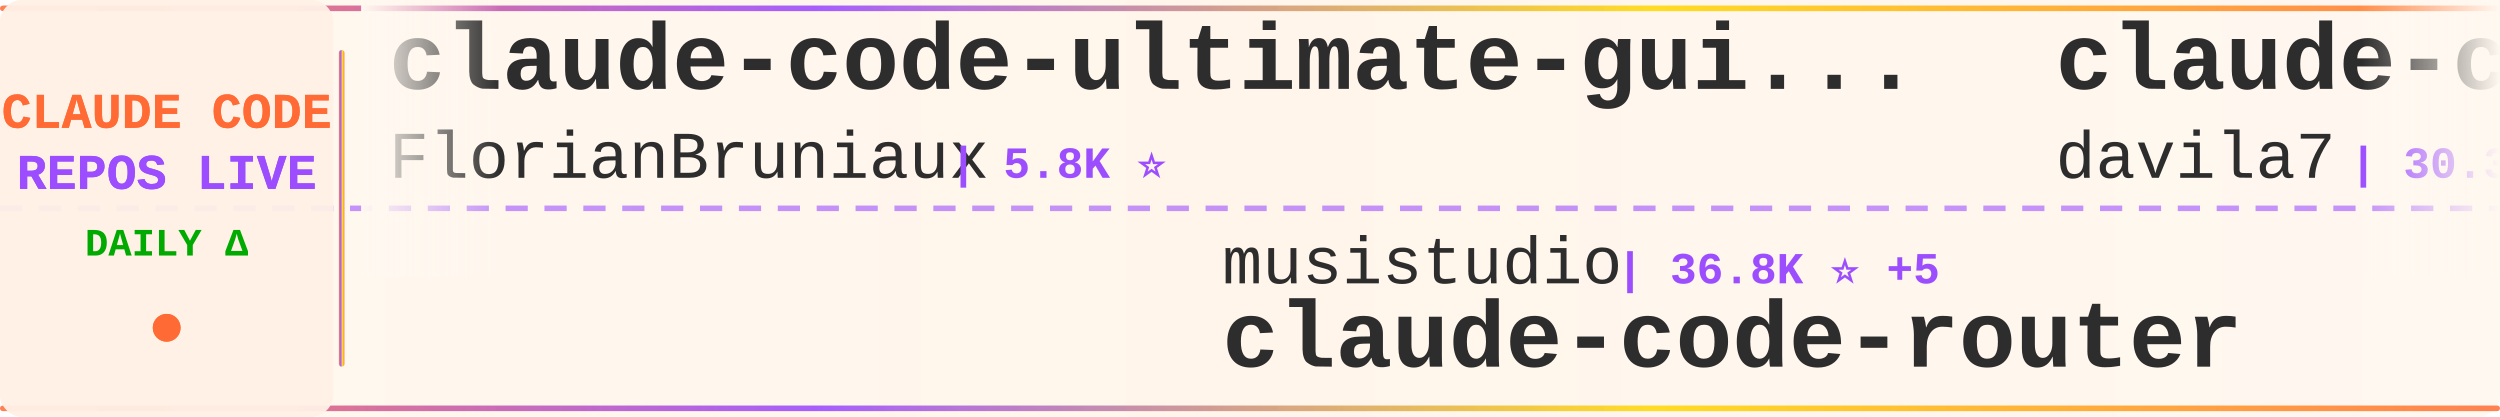
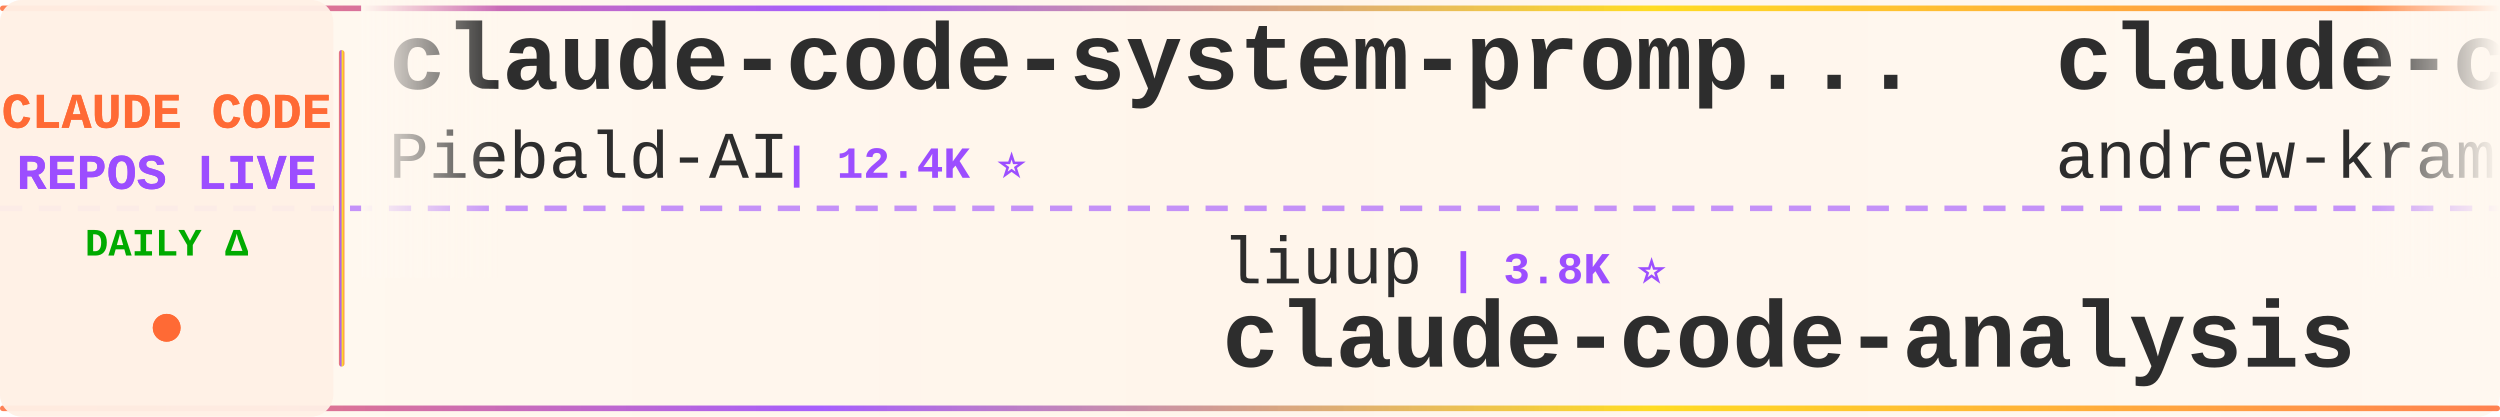
<svg xmlns="http://www.w3.org/2000/svg" width="900" height="150">
  <defs>
    <linearGradient id="tickerBg" x1="0%" y1="0%" x2="100%" y2="0%">
      <stop offset="0%" style="stop-color:#fff8f0;stop-opacity:0.98" />
      <stop offset="50%" style="stop-color:#fff5eb;stop-opacity:1" />
      <stop offset="100%" style="stop-color:#fff8f0;stop-opacity:0.98" />
    </linearGradient>
    <linearGradient id="borderGrad" x1="0%" y1="0%" x2="100%" y2="0%">
      <stop offset="0%" style="stop-color:#FF6B35;stop-opacity:0.85">
        <animate attributeName="stop-opacity" values="0.85;1;0.85" dur="2s" repeatCount="indefinite" />
      </stop>
      <stop offset="33%" style="stop-color:#9C4EFF;stop-opacity:0.9">
        <animate attributeName="stop-opacity" values="0.9;1;0.9" dur="2.2s" repeatCount="indefinite" />
      </stop>
      <stop offset="66%" style="stop-color:#FFD700;stop-opacity:0.85">
        <animate attributeName="stop-opacity" values="0.85;1;0.85" dur="1.8s" repeatCount="indefinite" />
      </stop>
      <stop offset="100%" style="stop-color:#FF6B35;stop-opacity:0.85">
        <animate attributeName="stop-opacity" values="0.85;1;0.85" dur="2s" repeatCount="indefinite" />
      </stop>
    </linearGradient>
    <filter id="textGlow">
      <feGaussianBlur stdDeviation="0.15" result="coloredBlur" />
      <feMerge>
        <feMergeNode in="coloredBlur" />
        <feMergeNode in="SourceGraphic" />
      </feMerge>
    </filter>
    <filter id="metricGlow">
      <feGaussianBlur stdDeviation="0.2" result="coloredBlur" />
      <feMerge>
        <feMergeNode in="coloredBlur" />
        <feMergeNode in="SourceGraphic" />
      </feMerge>
    </filter>
    <linearGradient id="leftFade" x1="0%" y1="0%" x2="100%" y2="0%">
      <stop offset="0%" style="stop-color:#fff8f0;stop-opacity:1" />
      <stop offset="100%" style="stop-color:#fff8f0;stop-opacity:0" />
    </linearGradient>
    <linearGradient id="rightFade" x1="0%" y1="0%" x2="100%" y2="0%">
      <stop offset="0%" style="stop-color:#fff8f0;stop-opacity:0" />
      <stop offset="100%" style="stop-color:#fff8f0;stop-opacity:1" />
    </linearGradient>
  </defs>
  <rect width="900" height="150" fill="url(#tickerBg)" rx="8" />
  <rect x="0" y="2" width="900" height="2" fill="url(#borderGrad)" rx="1" />
  <rect x="0" y="146" width="900" height="2" fill="url(#borderGrad)" rx="1" />
  <line x1="0" y1="75" x2="900" y2="75" stroke="#9C4EFF" stroke-width="2" stroke-dasharray="8 6" opacity="0.6" />
  <rect x="0" y="0" width="120" height="150" fill="#fff0e6" opacity="0.95" rx="8" />
  <text x="60" y="46" font-family="'Courier New', monospace" font-size="18" font-weight="bold" fill="#FF6B35" text-anchor="middle" filter="url(#textGlow)">
    CLAUDE CODE
  </text>
  <text x="60" y="68" font-family="'Courier New', monospace" font-size="18" font-weight="bold" fill="#9C4EFF" text-anchor="middle" filter="url(#textGlow)">
    REPOS LIVE
  </text>
  <text x="60" y="92" font-family="'Courier New', monospace" font-size="14" font-weight="bold" fill="#00aa00" text-anchor="middle">
    DAILY Δ
  </text>
  <circle cx="60" cy="118" r="5" fill="#FF6B35" filter="url(#metricGlow)">
    <animate attributeName="r" values="4;6;4" dur="1.5s" repeatCount="indefinite" />
    <animate attributeName="opacity" values="0.6;1;0.6" dur="1.5s" repeatCount="indefinite" />
  </circle>
  <rect x="122" y="18" width="2" height="114" fill="url(#borderGrad)" rx="1" />
  <clipPath id="tickerClip">
    <rect x="130" y="0" width="770" height="150" />
  </clipPath>
  <g clip-path="url(#tickerClip)">
    <g id="tickerItems">
      <animateTransform attributeName="transform" attributeType="XML" type="translate" from="0 0" to="-3000 0" dur="54s" repeatCount="indefinite" />
      <g transform="translate(0, 0)">
-         <text x="140" y="32" font-family="'Courier New', monospace" font-size="34" font-weight="bold" fill="#2d2d2d">claude-code-ultimate-gui...</text>
-         <text x="140" y="64" font-family="'Courier New', monospace" font-size="24" font-weight="normal" fill="#2d2d2d" opacity="1.0">FlorianBruniaux</text>
-         <text x="342" y="64" font-family="'Courier New', monospace" font-size="16" font-weight="bold" fill="#9C4EFF"> | 5.8K ⭐</text>
+         <text x="140" y="32" font-family="'Courier New', monospace" font-size="34" font-weight="bold" fill="#2d2d2d">claude-code-system-promp...</text>
+         <text x="140" y="64" font-family="'Courier New', monospace" font-size="24" font-weight="normal" fill="#2d2d2d" opacity="1.0">Piebald-AI</text>
+         <text x="282" y="64" font-family="'Courier New', monospace" font-size="16" font-weight="bold" fill="#9C4EFF"> | 12.4K ⭐</text>
      </g>
      <g transform="translate(300, 0)">
-         <text x="140" y="102" font-family="'Courier New', monospace" font-size="24" font-weight="normal" fill="#2d2d2d" opacity="1.0">musistudio</text>
-         <text x="282" y="102" font-family="'Courier New', monospace" font-size="16" font-weight="bold" fill="#9C4EFF"> | 36.8K ⭐ +5</text>
-         <text x="140" y="132" font-family="'Courier New', monospace" font-size="34" font-weight="bold" fill="#2d2d2d">claude-code-router</text>
+         <text x="140" y="102" font-family="'Courier New', monospace" font-size="24" font-weight="normal" fill="#2d2d2d" opacity="1.0">liuup</text>
+         <text x="222" y="102" font-family="'Courier New', monospace" font-size="16" font-weight="bold" fill="#9C4EFF"> | 3.8K ⭐</text>
+         <text x="140" y="132" font-family="'Courier New', monospace" font-size="34" font-weight="bold" fill="#2d2d2d">claude-code-analysis</text>
      </g>
      <g transform="translate(600, 0)">
-         <text x="140" y="32" font-family="'Courier New', monospace" font-size="34" font-weight="bold" fill="#2d2d2d">claude-code-templates</text>
-         <text x="140" y="64" font-family="'Courier New', monospace" font-size="24" font-weight="normal" fill="#2d2d2d" opacity="1.0">davila7</text>
-         <text x="246" y="64" font-family="'Courier New', monospace" font-size="16" font-weight="bold" fill="#9C4EFF"> | 30.3K ⭐ +2</text>
+         <text x="140" y="32" font-family="'Courier New', monospace" font-size="34" font-weight="bold" fill="#2d2d2d">claude-code-source-build</text>
+         <text x="140" y="64" font-family="'Courier New', monospace" font-size="24" font-weight="normal" fill="#2d2d2d" opacity="1.0">andrew-kramer-inno</text>
+         <text x="378" y="64" font-family="'Courier New', monospace" font-size="16" font-weight="bold" fill="#9C4EFF"> | 594 ⭐</text>
      </g>
      <g transform="translate(900, 0)">
        <text x="140" y="102" font-family="'Courier New', monospace" font-size="24" font-weight="normal" fill="#2d2d2d" opacity="1.0">KPR111</text>
        <text x="234" y="102" font-family="'Courier New', monospace" font-size="16" font-weight="bold" fill="#9C4EFF"> | 18 ⭐</text>
        <text x="140" y="132" font-family="'Courier New', monospace" font-size="34" font-weight="bold" fill="#2d2d2d">Claude-Code</text>
      </g>
      <g transform="translate(1200, 0)">
-         <text x="140" y="32" font-family="'Courier New', monospace" font-size="34" font-weight="bold" fill="#2d2d2d">claude_code_src</text>
-         <text x="140" y="64" font-family="'Courier New', monospace" font-size="24" font-weight="normal" fill="#2d2d2d" opacity="1.0">ponponon</text>
-         <text x="258" y="64" font-family="'Courier New', monospace" font-size="16" font-weight="bold" fill="#9C4EFF"> | 2.3K ⭐ +1</text>
+         <text x="140" y="32" font-family="'Courier New', monospace" font-size="34" font-weight="bold" fill="#2d2d2d">everything-claude-code</text>
+         <text x="140" y="64" font-family="'Courier New', monospace" font-size="24" font-weight="normal" fill="#2d2d2d" opacity="1.0">WorldFlowAI</text>
+         <text x="294" y="64" font-family="'Courier New', monospace" font-size="16" font-weight="bold" fill="#9C4EFF"> | 1.4K ⭐ +5</text>
      </g>
      <g transform="translate(1500, 0)">
-         <text x="140" y="102" font-family="'Courier New', monospace" font-size="24" font-weight="normal" fill="#2d2d2d" opacity="1.0">ding113</text>
-         <text x="246" y="102" font-family="'Courier New', monospace" font-size="16" font-weight="bold" fill="#9C4EFF"> | 3.3K ⭐</text>
-         <text x="140" y="132" font-family="'Courier New', monospace" font-size="34" font-weight="bold" fill="#2d2d2d">claude-code-hub</text>
+         <text x="140" y="102" font-family="'Courier New', monospace" font-size="24" font-weight="normal" fill="#2d2d2d" opacity="1.0">huangserva</text>
+         <text x="282" y="102" font-family="'Courier New', monospace" font-size="16" font-weight="bold" fill="#9C4EFF"> | 621 ⭐</text>
+         <text x="140" y="132" font-family="'Courier New', monospace" font-size="34" font-weight="bold" fill="#2d2d2d">claude-code-cli</text>
      </g>
      <g transform="translate(1800, 0)">
-         <text x="140" y="32" font-family="'Courier New', monospace" font-size="34" font-weight="bold" fill="#2d2d2d">claude-code-my-workflow</text>
-         <text x="140" y="64" font-family="'Courier New', monospace" font-size="24" font-weight="normal" fill="#2d2d2d" opacity="1.0">pedrohcgs</text>
-         <text x="270" y="64" font-family="'Courier New', monospace" font-size="16" font-weight="bold" fill="#9C4EFF"> | 1.5K ⭐</text>
+         <text x="140" y="32" font-family="'Courier New', monospace" font-size="34" font-weight="bold" fill="#2d2d2d">claude-code-settings</text>
+         <text x="140" y="64" font-family="'Courier New', monospace" font-size="24" font-weight="normal" fill="#2d2d2d" opacity="1.0">feiskyer</text>
+         <text x="258" y="64" font-family="'Courier New', monospace" font-size="16" font-weight="bold" fill="#9C4EFF"> | 1.6K ⭐</text>
      </g>
      <g transform="translate(2100, 0)">
-         <text x="140" y="102" font-family="'Courier New', monospace" font-size="24" font-weight="normal" fill="#2d2d2d" opacity="1.0">OneRedOak</text>
-         <text x="270" y="102" font-family="'Courier New', monospace" font-size="16" font-weight="bold" fill="#9C4EFF"> | 3.9K ⭐</text>
-         <text x="140" y="132" font-family="'Courier New', monospace" font-size="34" font-weight="bold" fill="#2d2d2d">claude-code-workflows</text>
+         <text x="140" y="102" font-family="'Courier New', monospace" font-size="24" font-weight="normal" fill="#2d2d2d" opacity="1.0">kodu-ai</text>
+         <text x="246" y="102" font-family="'Courier New', monospace" font-size="16" font-weight="bold" fill="#9C4EFF"> | 5.2K ⭐</text>
+         <text x="140" y="132" font-family="'Courier New', monospace" font-size="34" font-weight="bold" fill="#2d2d2d">claude-coder</text>
      </g>
      <g transform="translate(2400, 0)">
-         <text x="140" y="32" font-family="'Courier New', monospace" font-size="34" font-weight="bold" fill="#2d2d2d">arcads-claude-code</text>
-         <text x="140" y="64" font-family="'Courier New', monospace" font-size="24" font-weight="normal" fill="#2d2d2d" opacity="1.0">krusemediallc</text>
-         <text x="318" y="64" font-family="'Courier New', monospace" font-size="16" font-weight="bold" fill="#9C4EFF"> | 1.4K ⭐</text>
+         <text x="140" y="32" font-family="'Courier New', monospace" font-size="34" font-weight="bold" fill="#2d2d2d">claude-code-source</text>
+         <text x="140" y="64" font-family="'Courier New', monospace" font-size="24" font-weight="normal" fill="#2d2d2d" opacity="1.0">AprilNEA</text>
+         <text x="258" y="64" font-family="'Courier New', monospace" font-size="16" font-weight="bold" fill="#9C4EFF"> | 390 ⭐</text>
      </g>
      <g transform="translate(2700, 0)">
-         <text x="140" y="102" font-family="'Courier New', monospace" font-size="24" font-weight="normal" fill="#2d2d2d" opacity="1.0">anthropics</text>
-         <text x="282" y="102" font-family="'Courier New', monospace" font-size="16" font-weight="bold" fill="#9C4EFF"> | 170.6K ⭐ +38</text>
-         <text x="140" y="132" font-family="'Courier New', monospace" font-size="34" font-weight="bold" fill="#2d2d2d">skills</text>
+         <text x="140" y="102" font-family="'Courier New', monospace" font-size="24" font-weight="normal" fill="#2d2d2d" opacity="1.0">rohitg00</text>
+         <text x="258" y="102" font-family="'Courier New', monospace" font-size="16" font-weight="bold" fill="#9C4EFF"> | 2.5K ⭐ +1</text>
+         <text x="140" y="132" font-family="'Courier New', monospace" font-size="34" font-weight="bold" fill="#2d2d2d">awesome-claude-code-tool...</text>
      </g>
      <g transform="translate(3000, 0)">
-         <text x="140" y="32" font-family="'Courier New', monospace" font-size="34" font-weight="bold" fill="#2d2d2d">claude-code-ultimate-gui...</text>
-         <text x="140" y="64" font-family="'Courier New', monospace" font-size="24" font-weight="normal" fill="#2d2d2d" opacity="1.0">FlorianBruniaux</text>
-         <text x="342" y="64" font-family="'Courier New', monospace" font-size="16" font-weight="bold" fill="#9C4EFF"> | 5.8K ⭐</text>
+         <text x="140" y="32" font-family="'Courier New', monospace" font-size="34" font-weight="bold" fill="#2d2d2d">claude-code-system-promp...</text>
+         <text x="140" y="64" font-family="'Courier New', monospace" font-size="24" font-weight="normal" fill="#2d2d2d" opacity="1.0">Piebald-AI</text>
+         <text x="282" y="64" font-family="'Courier New', monospace" font-size="16" font-weight="bold" fill="#9C4EFF"> | 12.4K ⭐</text>
      </g>
      <g transform="translate(3300, 0)">
-         <text x="140" y="102" font-family="'Courier New', monospace" font-size="24" font-weight="normal" fill="#2d2d2d" opacity="1.0">musistudio</text>
-         <text x="282" y="102" font-family="'Courier New', monospace" font-size="16" font-weight="bold" fill="#9C4EFF"> | 36.8K ⭐ +5</text>
-         <text x="140" y="132" font-family="'Courier New', monospace" font-size="34" font-weight="bold" fill="#2d2d2d">claude-code-router</text>
+         <text x="140" y="102" font-family="'Courier New', monospace" font-size="24" font-weight="normal" fill="#2d2d2d" opacity="1.0">liuup</text>
+         <text x="222" y="102" font-family="'Courier New', monospace" font-size="16" font-weight="bold" fill="#9C4EFF"> | 3.8K ⭐</text>
+         <text x="140" y="132" font-family="'Courier New', monospace" font-size="34" font-weight="bold" fill="#2d2d2d">claude-code-analysis</text>
      </g>
      <g transform="translate(3600, 0)">
-         <text x="140" y="32" font-family="'Courier New', monospace" font-size="34" font-weight="bold" fill="#2d2d2d">claude-code-templates</text>
-         <text x="140" y="64" font-family="'Courier New', monospace" font-size="24" font-weight="normal" fill="#2d2d2d" opacity="1.0">davila7</text>
-         <text x="246" y="64" font-family="'Courier New', monospace" font-size="16" font-weight="bold" fill="#9C4EFF"> | 30.3K ⭐ +2</text>
+         <text x="140" y="32" font-family="'Courier New', monospace" font-size="34" font-weight="bold" fill="#2d2d2d">claude-code-source-build</text>
+         <text x="140" y="64" font-family="'Courier New', monospace" font-size="24" font-weight="normal" fill="#2d2d2d" opacity="1.0">andrew-kramer-inno</text>
+         <text x="378" y="64" font-family="'Courier New', monospace" font-size="16" font-weight="bold" fill="#9C4EFF"> | 594 ⭐</text>
      </g>
      <g transform="translate(3900, 0)">
        <text x="140" y="102" font-family="'Courier New', monospace" font-size="24" font-weight="normal" fill="#2d2d2d" opacity="1.0">KPR111</text>
        <text x="234" y="102" font-family="'Courier New', monospace" font-size="16" font-weight="bold" fill="#9C4EFF"> | 18 ⭐</text>
        <text x="140" y="132" font-family="'Courier New', monospace" font-size="34" font-weight="bold" fill="#2d2d2d">Claude-Code</text>
      </g>
    </g>
  </g>
  <rect x="130" y="0" width="50" height="100" fill="url(#leftFade)" />
  <rect x="850" y="0" width="50" height="100" fill="url(#rightFade)" />
</svg>
